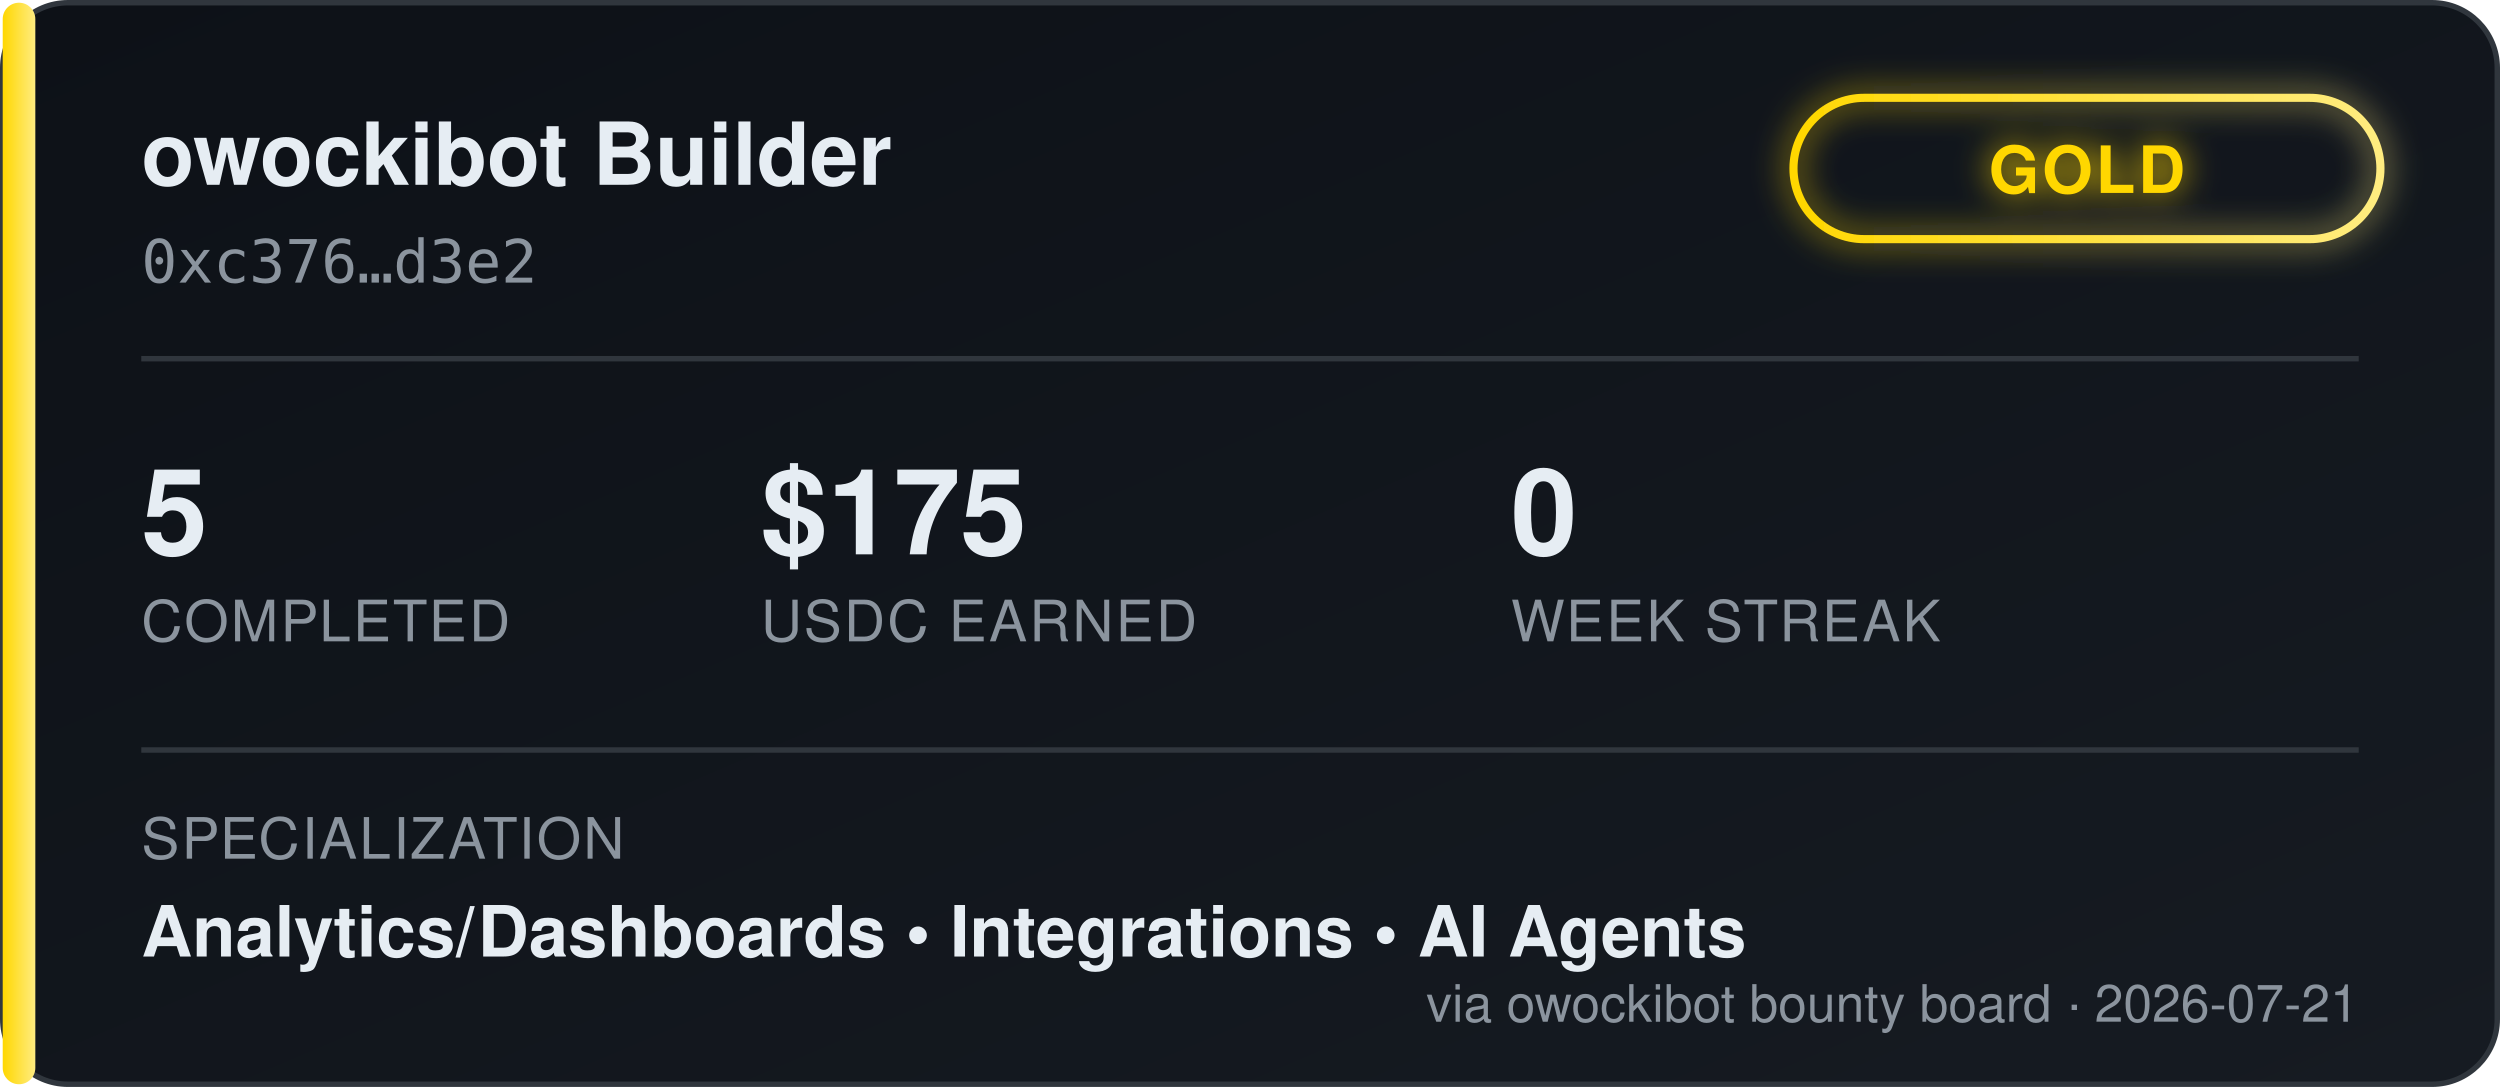
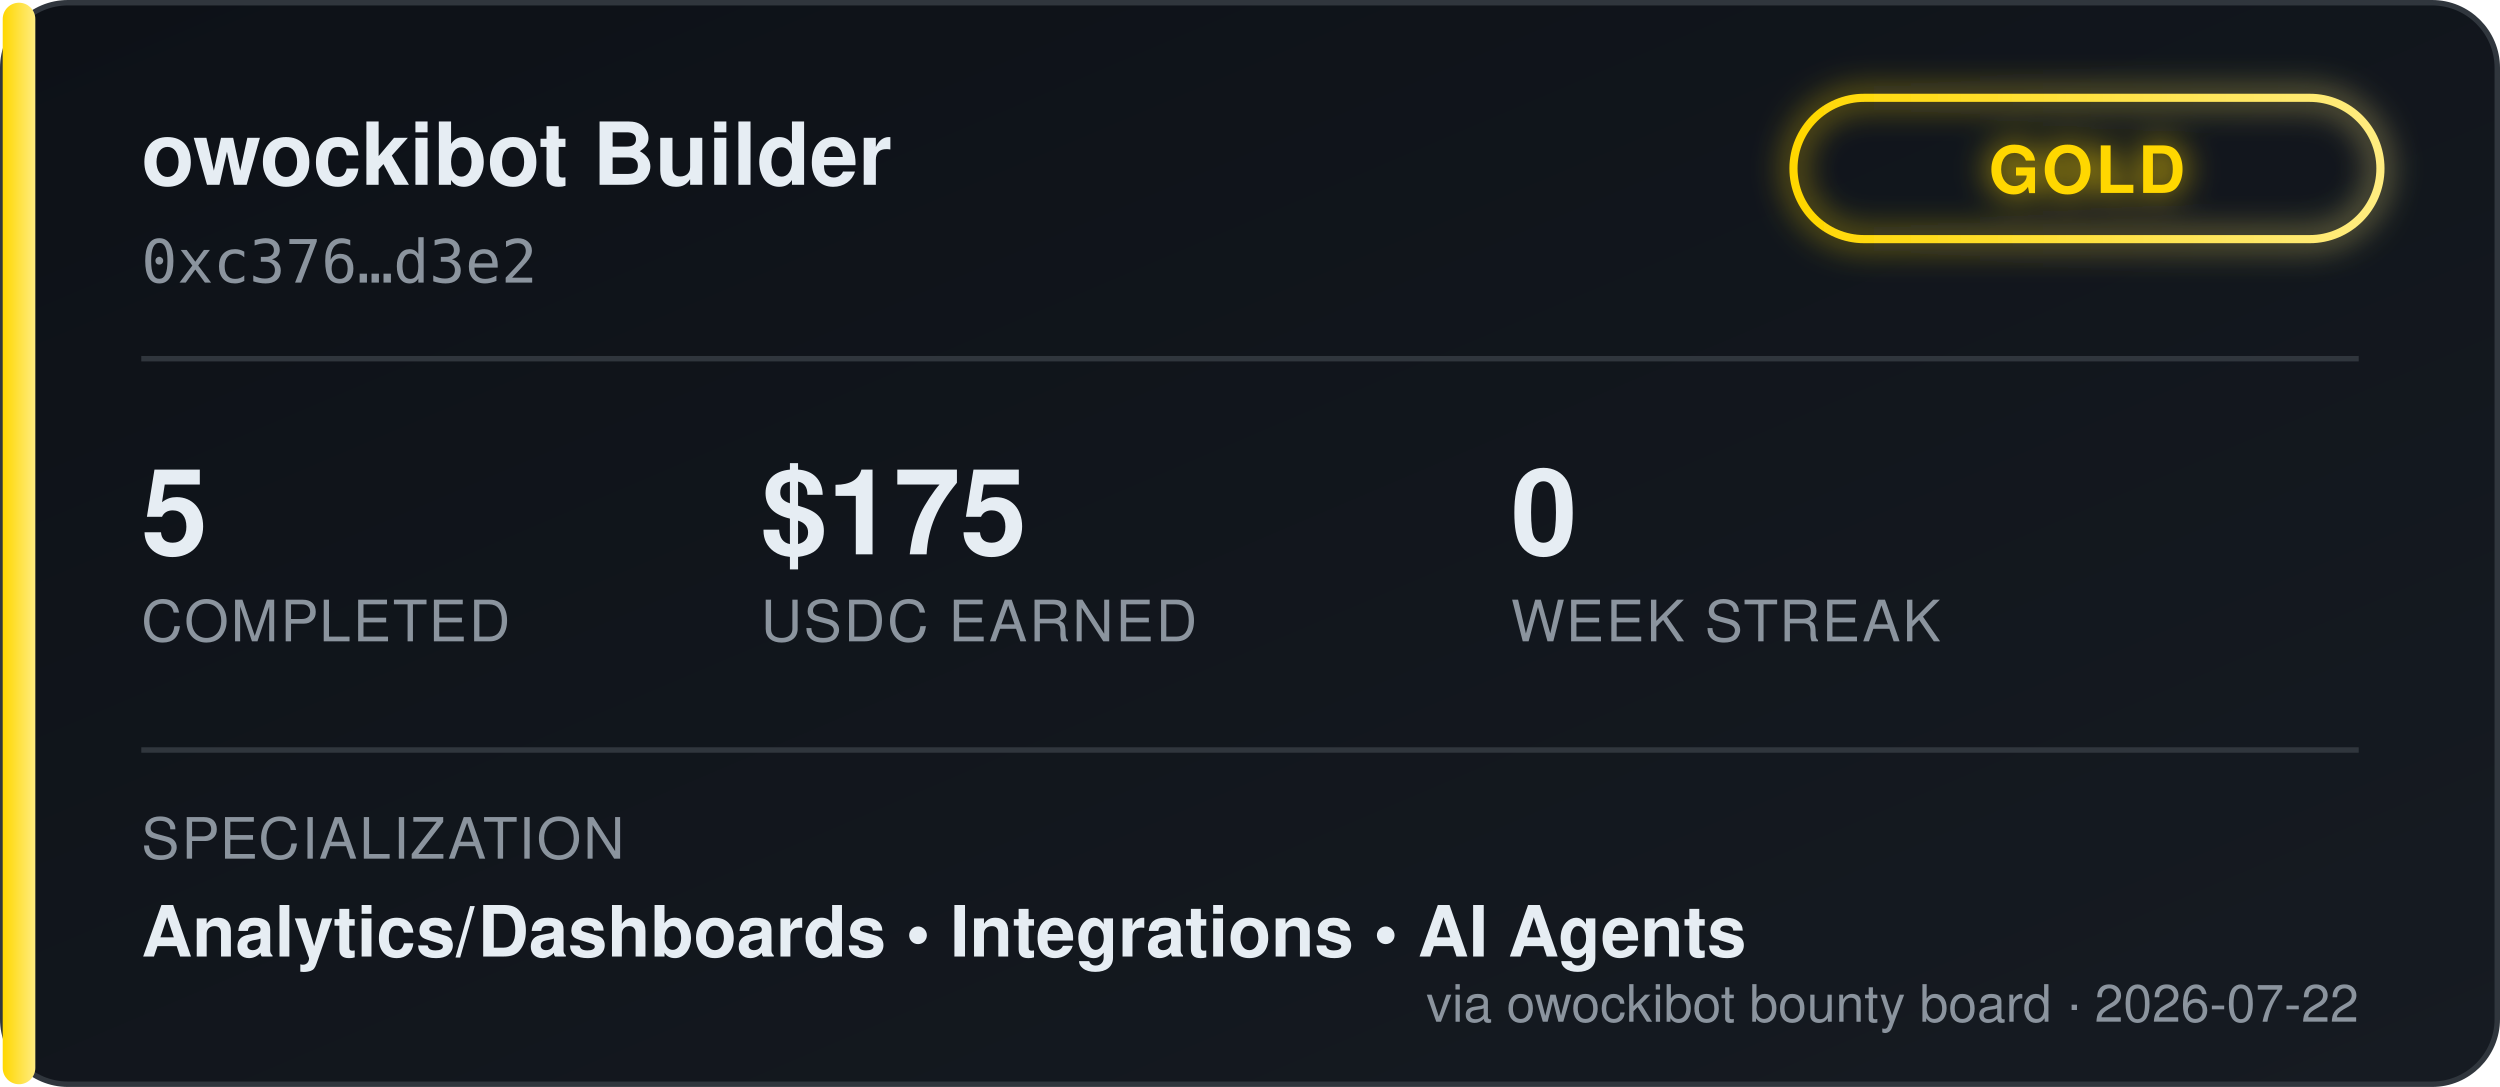
<svg xmlns="http://www.w3.org/2000/svg" width="460" height="200" viewBox="0 0 460 200" font-family="'Segoe UI', Helvetica, Arial, sans-serif">
  <defs>
    <linearGradient id="bgGrad" x1="0" y1="0" x2="1" y2="1">
      <stop offset="0%" stop-color="#0d1117" />
      <stop offset="100%" stop-color="#161b22" />
    </linearGradient>
    <linearGradient id="tierGrad" x1="0" y1="0" x2="1" y2="0">
      <stop offset="0%" stop-color="#ffd700" />
      <stop offset="100%" stop-color="#ffec80" />
    </linearGradient>
    <filter id="glow" x="-50%" y="-50%" width="200%" height="200%">
      <feGaussianBlur stdDeviation="3" result="blur" />
      <feMerge>
        <feMergeNode in="blur" />
        <feMergeNode in="SourceGraphic" />
      </feMerge>
    </filter>
  </defs>
  <rect x="0.5" y="0.5" width="459" height="199" rx="12" fill="url(#bgGrad)" stroke="#30363d" />
  <rect x="0.5" y="0.5" width="6" height="199" rx="3" fill="url(#tierGrad)" />
  <text x="26" y="34" fill="#e6edf3" font-size="16" font-weight="700">owockibot Builder</text>
  <text x="26" y="52" fill="#8b949e" font-size="11" font-family="monospace">0xc376…d3e2</text>
  <g transform="translate(330, 18)" filter="url(#glow)">
    <rect x="0" y="0" width="108" height="26" rx="13" fill="none" stroke="url(#tierGrad)" stroke-width="1.5" />
    <text x="54" y="17.5" fill="#ffd700" font-size="12" font-weight="700" text-anchor="middle" letter-spacing="0.5">GOLD</text>
  </g>
  <line x1="26" y1="66" x2="434" y2="66" stroke="#30363d" stroke-width="1" />
  <g font-size="22" font-weight="700" fill="#e6edf3">
    <text x="26" y="102">5</text>
    <text x="140" y="102">$175</text>
    <text x="278" y="102">0</text>
  </g>
  <g font-size="10.5" fill="#8b949e" letter-spacing="0.4">
    <text x="26" y="118">COMPLETED</text>
    <text x="140" y="118">USDC EARNED</text>
    <text x="278" y="118">WEEK STREAK</text>
  </g>
  <line x1="26" y1="138" x2="434" y2="138" stroke="#30363d" stroke-width="1" />
  <text x="26" y="158" fill="#8b949e" font-size="10.5" letter-spacing="0.4">SPECIALIZATION</text>
  <text x="26" y="176" fill="#e6edf3" font-size="13" font-weight="600">Analytics/Dashboards  •  Integrations  •  AI Agents</text>
-   <text x="434" y="188" fill="#8b949e" font-size="9.5" text-anchor="end">via owockibot bounty board · 2026-07-21</text>
+   <text x="434" y="188" fill="#8b949e" font-size="9.5" text-anchor="end">via owockibot bounty board · 2026-07-22</text>
</svg>
